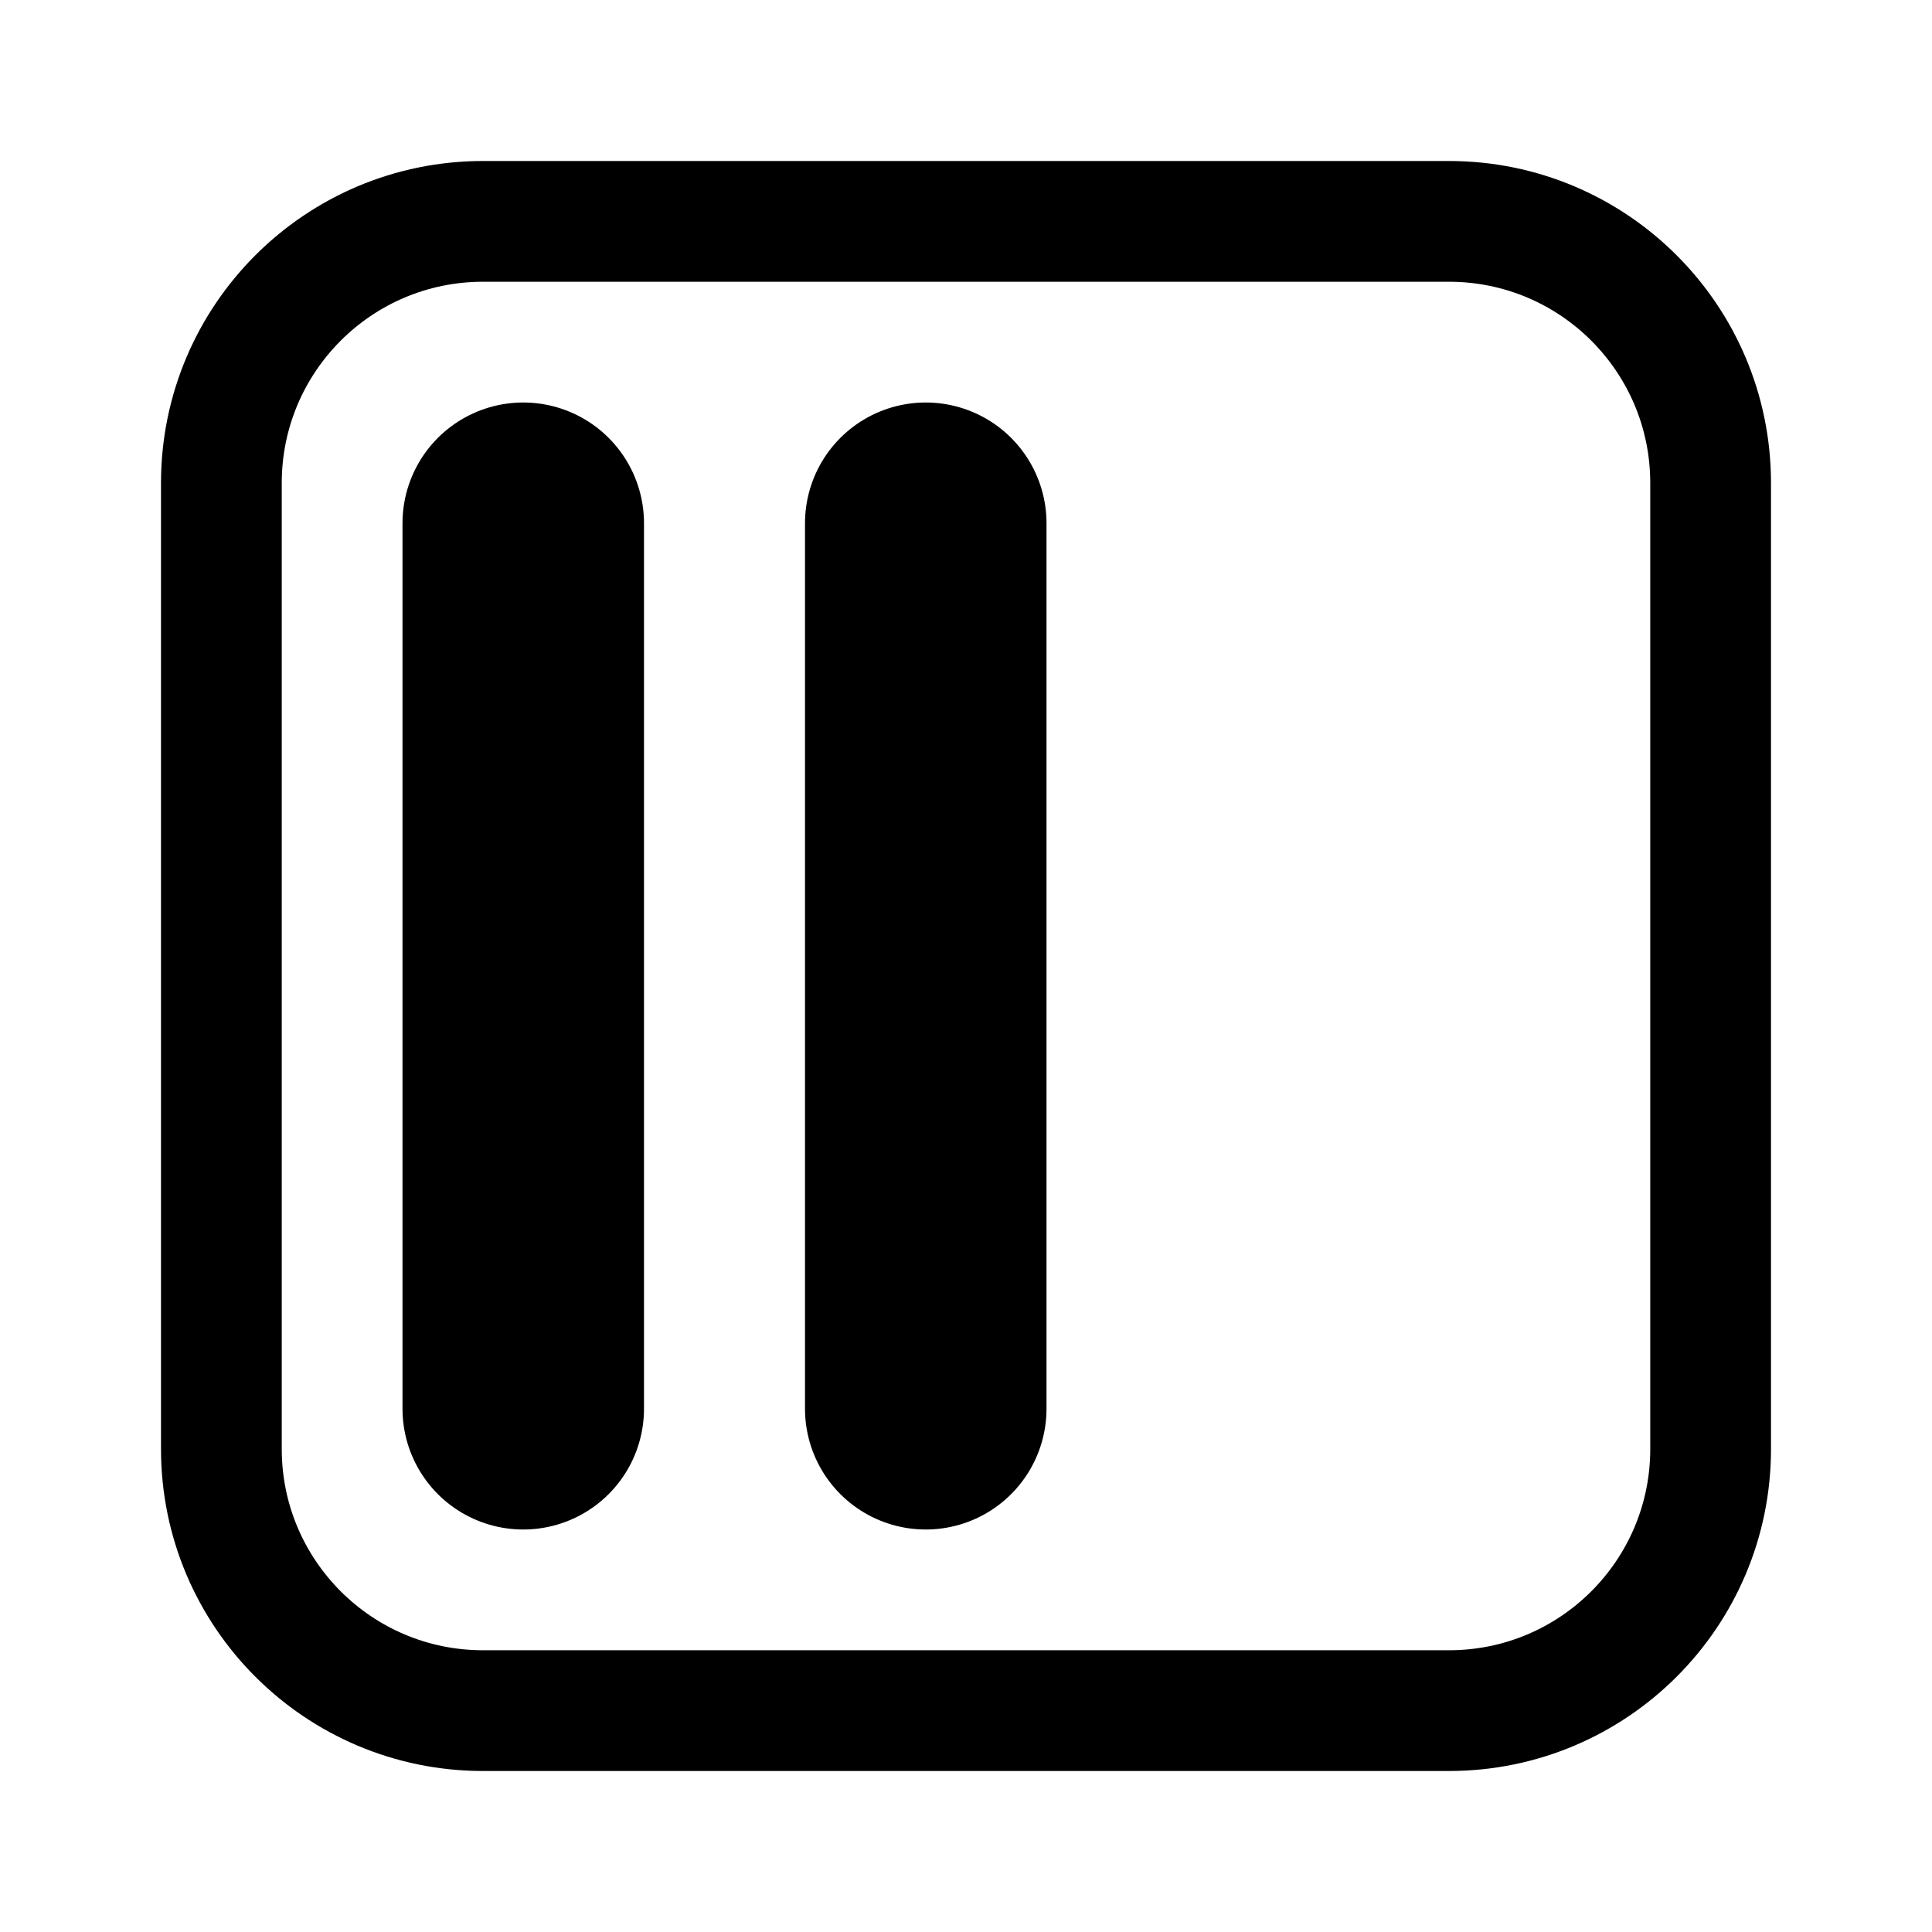
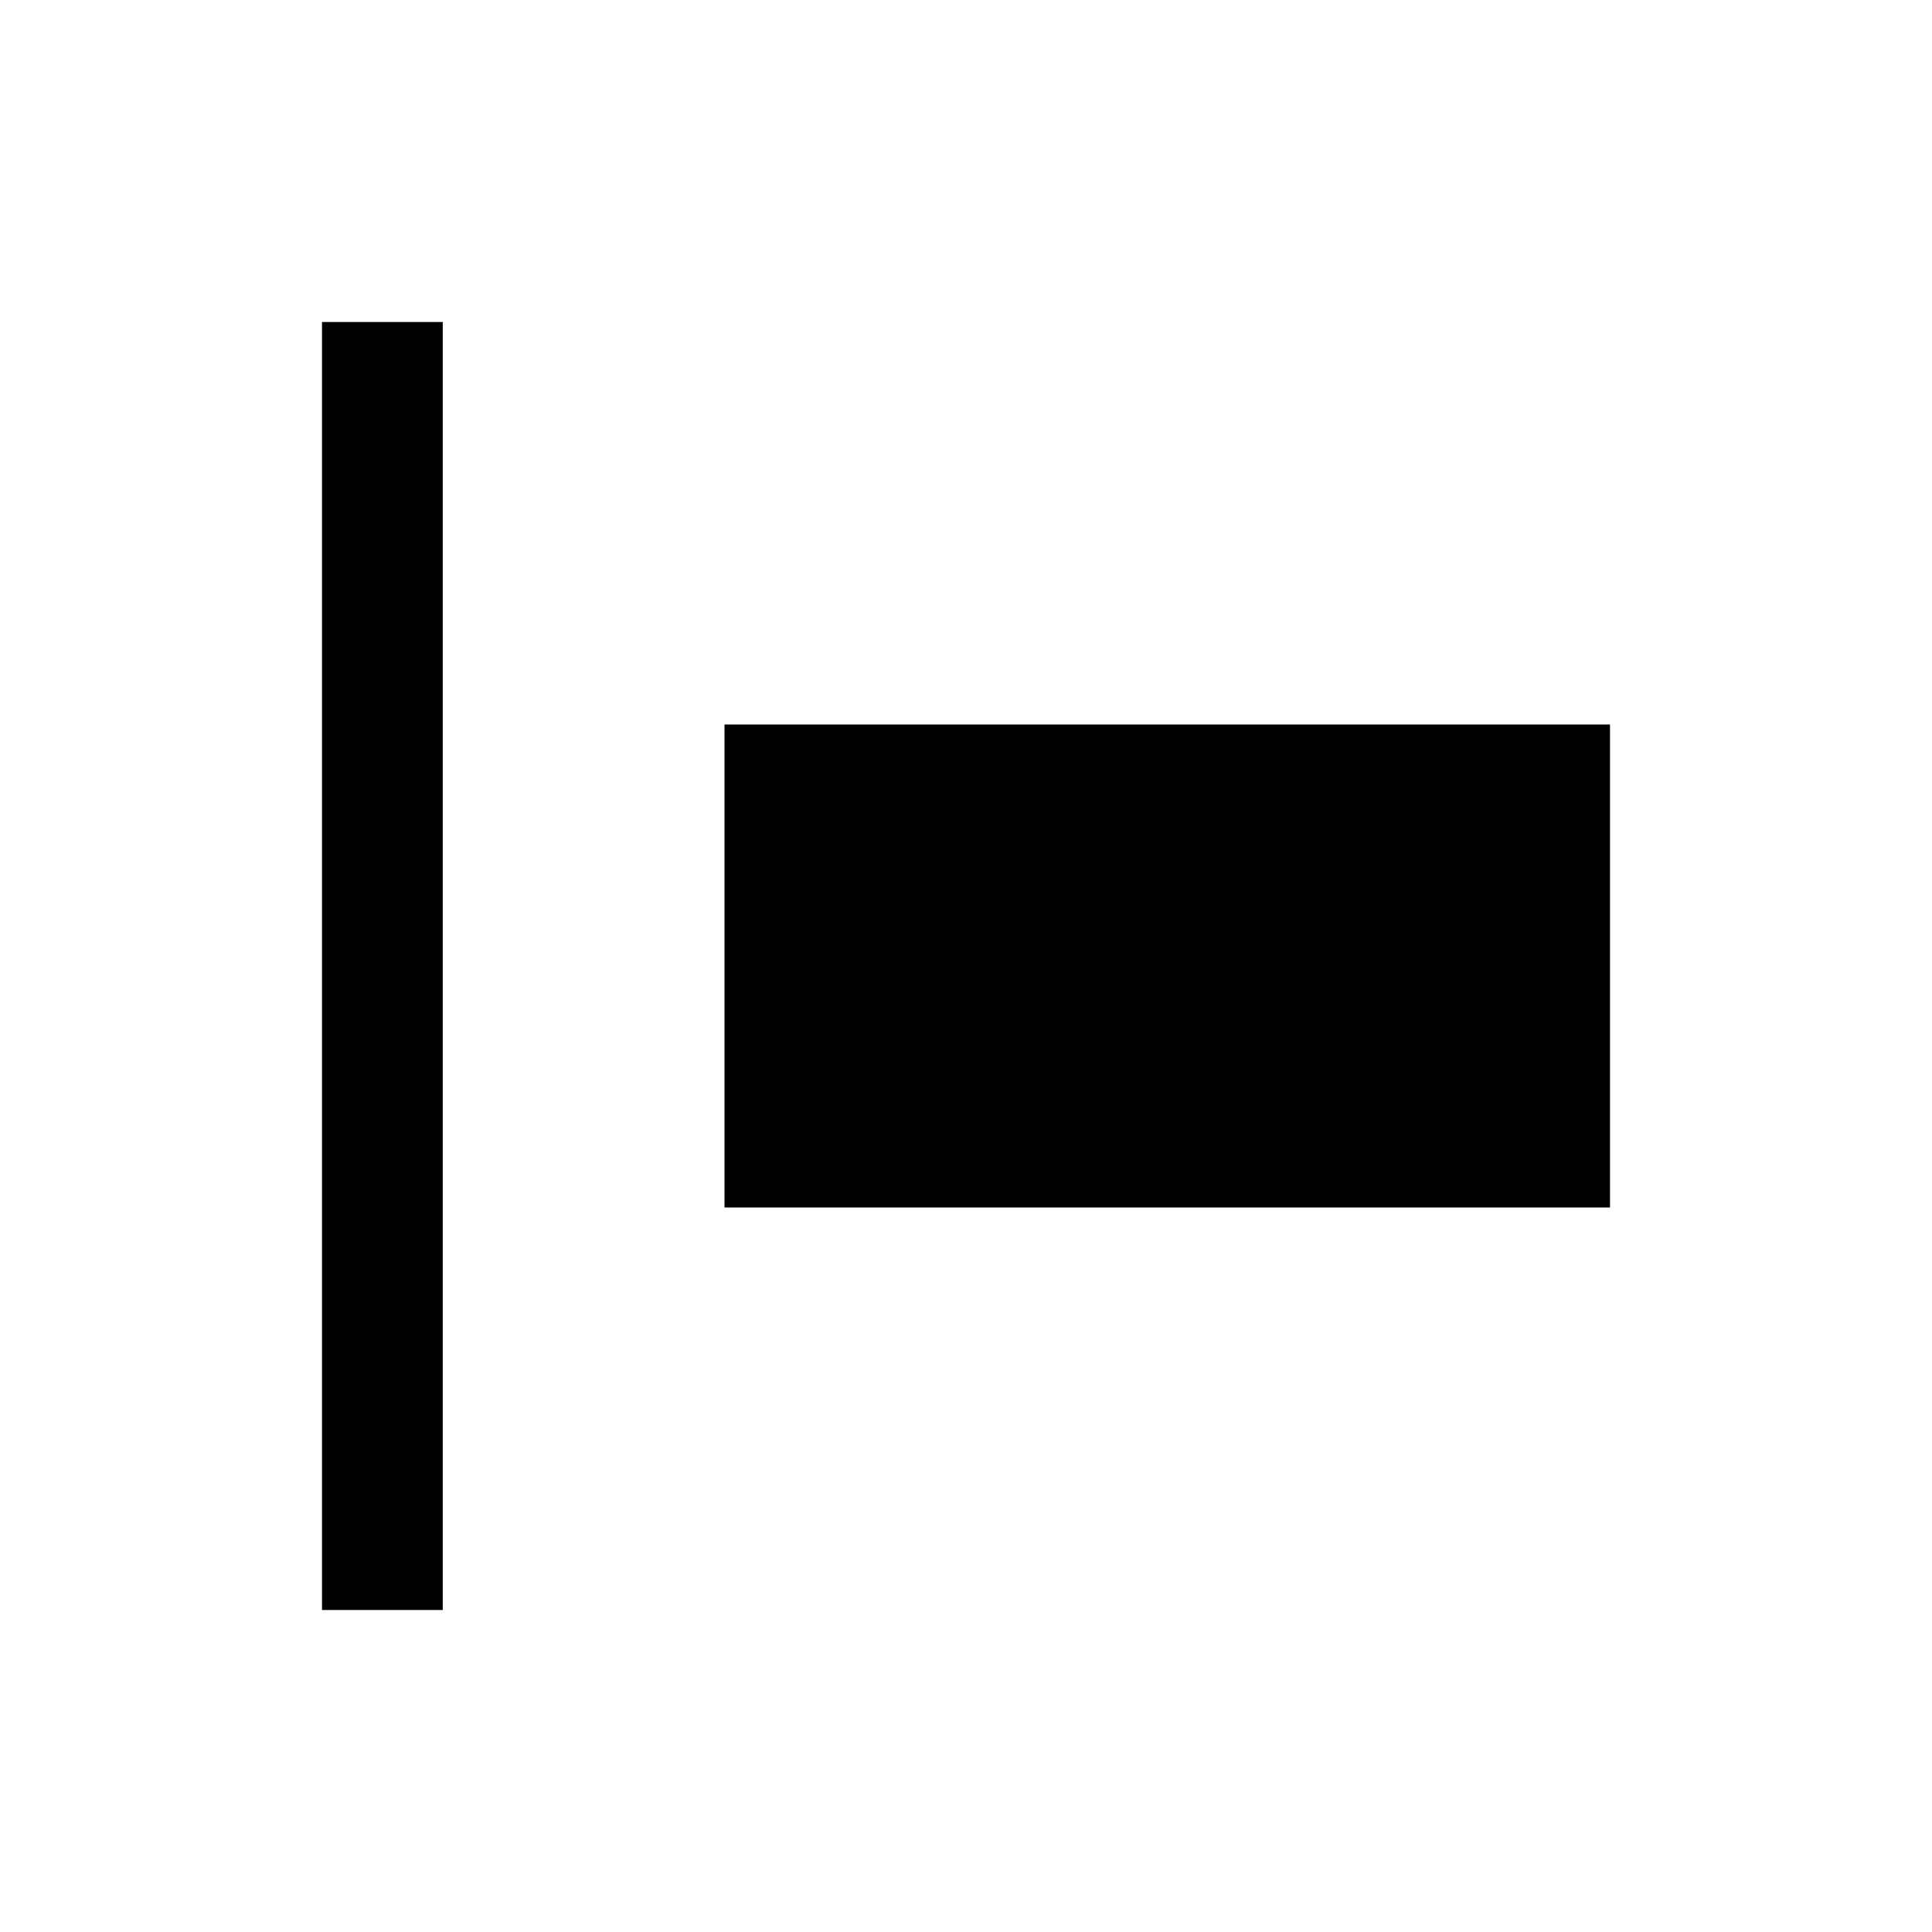
<svg xmlns="http://www.w3.org/2000/svg" width="24" height="24" viewBox="0 0 24 24" fill="none">
-   <rect x="2.75" y="2.75" width="18.5" height="18.5" rx="3.25" stroke="currentColor" fill="transparent" stroke-width="1.5" />
-   <line x1="6.5" y1="6.5" x2="6.5" y2="17.5" stroke="currentColor" stroke-width="3" stroke-linecap="round" />
-   <line x1="11.5" y1="6.5" x2="11.5" y2="17.5" stroke="currentColor" stroke-width="3" stroke-linecap="round" />
+   <path d="M9 9V15H20V9H9ZM4 20H5.5V4H4V20Z" fill="currentColor" />
</svg>
